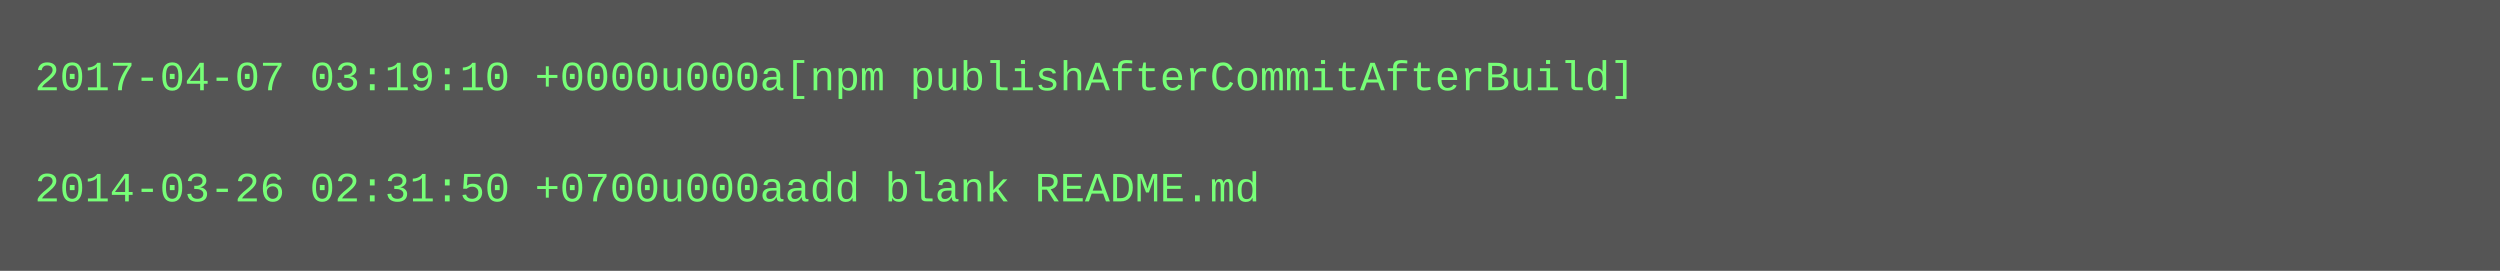
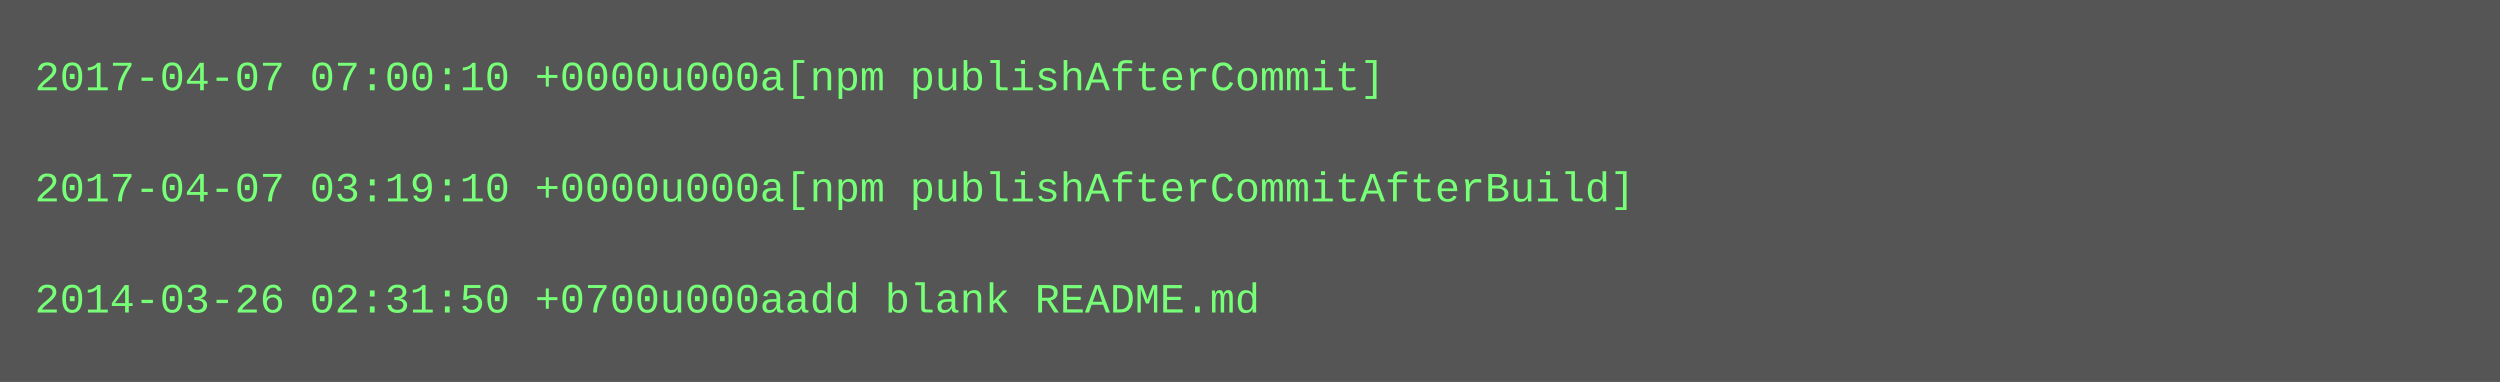
- <svg xmlns="http://www.w3.org/2000/svg" height="78" width="720">
-   <rect height="78" fill="#555" width="720" />
+ <svg xmlns="http://www.w3.org/2000/svg" height="110" width="720">
+   <rect height="110" fill="#555" width="720" />
  <text fill="#7f7" font-family="Courier New" font-size="12" xml:space="preserve">
-     <tspan x="10" y="26">2017-04-07 03:19:10 +0000u000a[npm publishAfterCommitAfterBuild]</tspan>
+     <tspan x="10" y="26">2017-04-07 07:00:10 +0000u000a[npm publishAfterCommit]</tspan>
    <tspan x="10" y="42" />
-     <tspan x="10" y="58">2014-03-26 02:31:50 +0700u000aadd blank README.md</tspan>
+     <tspan x="10" y="58">2017-04-07 03:19:10 +0000u000a[npm publishAfterCommitAfterBuild]</tspan>
+     <tspan x="10" y="74" />
+     <tspan x="10" y="90">2014-03-26 02:31:50 +0700u000aadd blank README.md</tspan>
  </text>
</svg>
